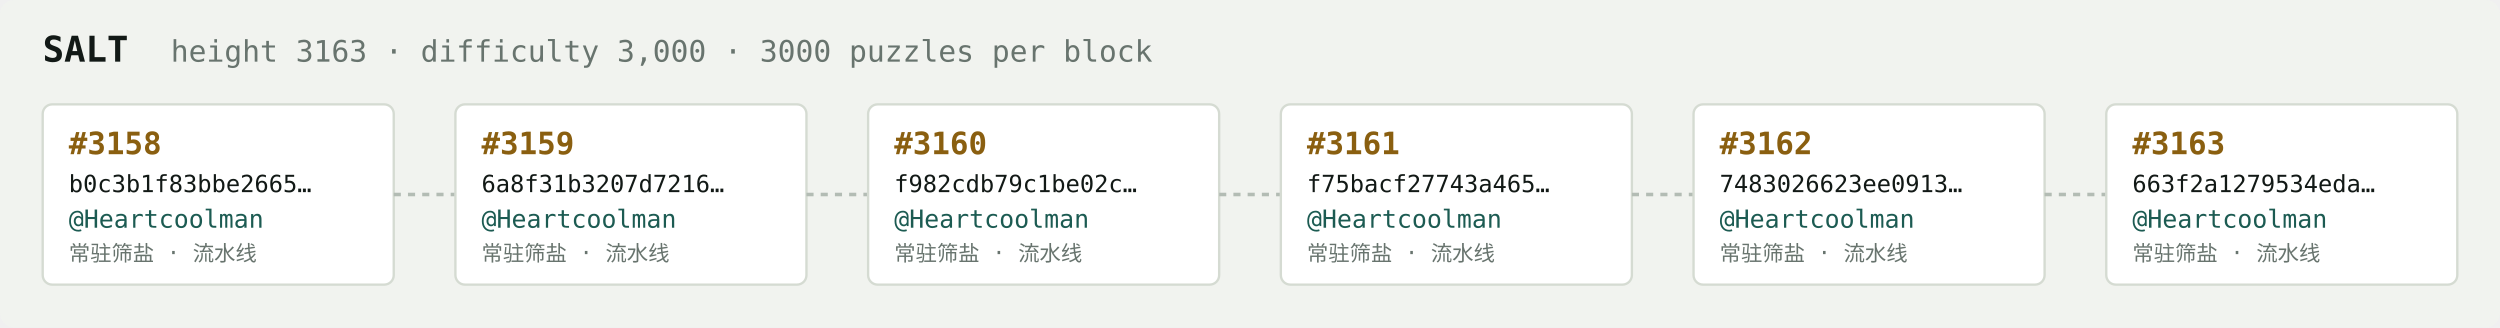
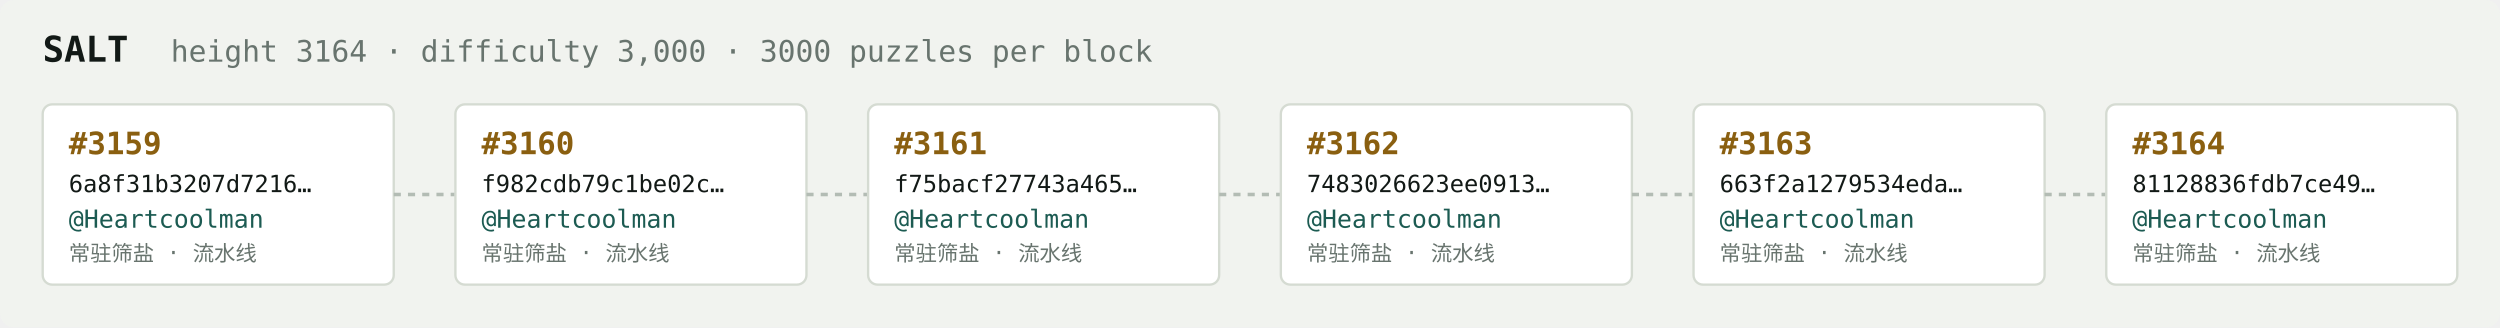
<svg xmlns="http://www.w3.org/2000/svg" width="1054" height="138" viewBox="0 0 1054 138" font-family="ui-monospace,SFMono-Regular,Menlo,monospace">
  <rect fill="#f1f3ef" width="1054" height="138" rx="6" />
  <text x="18" y="26" fill="#121916" font-size="15" font-weight="700">SALT</text>
-   <text x="72" y="26" fill="#68746e" font-size="12.5">height 3163 · difficulty 3,000 · 3000 puzzles per block</text>
+   <text x="72" y="26" fill="#68746e" font-size="12.5">height 3164 · difficulty 3,000 · 3000 puzzles per block</text>
  <rect x="18" y="44" width="148" height="76" rx="4" fill="#ffffff" stroke="#d5dbd2" stroke-width="1" />
-   <text x="29" y="65" fill="#8a5f10" font-size="13" font-weight="700">#3158</text>
-   <text x="29" y="81" fill="#121916" font-size="10">b0c3b1f83bbe2665…</text>
+   <text x="29" y="65" fill="#8a5f10" font-size="13" font-weight="700">#3159</text>
+   <text x="29" y="81" fill="#121916" font-size="10">6a8f31b3207d7216…</text>
  <text x="29" y="96" fill="#1c5b52" font-size="10.5">@Heartcoolman</text>
  <text x="29" y="110" fill="#68746e" font-size="9">常驻筛盐 · 流水线</text>
  <line x1="166" y1="82.0" x2="192" y2="82.0" stroke="#b3bcb4" stroke-width="1.5" stroke-dasharray="3 3" />
  <rect x="192" y="44" width="148" height="76" rx="4" fill="#ffffff" stroke="#d5dbd2" stroke-width="1" />
-   <text x="203" y="65" fill="#8a5f10" font-size="13" font-weight="700">#3159</text>
-   <text x="203" y="81" fill="#121916" font-size="10">6a8f31b3207d7216…</text>
+   <text x="203" y="65" fill="#8a5f10" font-size="13" font-weight="700">#3160</text>
+   <text x="203" y="81" fill="#121916" font-size="10">f982cdb79c1be02c…</text>
  <text x="203" y="96" fill="#1c5b52" font-size="10.5">@Heartcoolman</text>
  <text x="203" y="110" fill="#68746e" font-size="9">常驻筛盐 · 流水线</text>
  <line x1="340" y1="82.0" x2="366" y2="82.0" stroke="#b3bcb4" stroke-width="1.5" stroke-dasharray="3 3" />
  <rect x="366" y="44" width="148" height="76" rx="4" fill="#ffffff" stroke="#d5dbd2" stroke-width="1" />
-   <text x="377" y="65" fill="#8a5f10" font-size="13" font-weight="700">#3160</text>
-   <text x="377" y="81" fill="#121916" font-size="10">f982cdb79c1be02c…</text>
+   <text x="377" y="65" fill="#8a5f10" font-size="13" font-weight="700">#3161</text>
+   <text x="377" y="81" fill="#121916" font-size="10">f75bacf27743a465…</text>
  <text x="377" y="96" fill="#1c5b52" font-size="10.5">@Heartcoolman</text>
  <text x="377" y="110" fill="#68746e" font-size="9">常驻筛盐 · 流水线</text>
  <line x1="514" y1="82.0" x2="540" y2="82.0" stroke="#b3bcb4" stroke-width="1.5" stroke-dasharray="3 3" />
  <rect x="540" y="44" width="148" height="76" rx="4" fill="#ffffff" stroke="#d5dbd2" stroke-width="1" />
-   <text x="551" y="65" fill="#8a5f10" font-size="13" font-weight="700">#3161</text>
-   <text x="551" y="81" fill="#121916" font-size="10">f75bacf27743a465…</text>
+   <text x="551" y="65" fill="#8a5f10" font-size="13" font-weight="700">#3162</text>
+   <text x="551" y="81" fill="#121916" font-size="10">7483026623ee0913…</text>
  <text x="551" y="96" fill="#1c5b52" font-size="10.5">@Heartcoolman</text>
  <text x="551" y="110" fill="#68746e" font-size="9">常驻筛盐 · 流水线</text>
  <line x1="688" y1="82.0" x2="714" y2="82.0" stroke="#b3bcb4" stroke-width="1.5" stroke-dasharray="3 3" />
  <rect x="714" y="44" width="148" height="76" rx="4" fill="#ffffff" stroke="#d5dbd2" stroke-width="1" />
-   <text x="725" y="65" fill="#8a5f10" font-size="13" font-weight="700">#3162</text>
-   <text x="725" y="81" fill="#121916" font-size="10">7483026623ee0913…</text>
+   <text x="725" y="65" fill="#8a5f10" font-size="13" font-weight="700">#3163</text>
+   <text x="725" y="81" fill="#121916" font-size="10">663f2a1279534eda…</text>
  <text x="725" y="96" fill="#1c5b52" font-size="10.5">@Heartcoolman</text>
  <text x="725" y="110" fill="#68746e" font-size="9">常驻筛盐 · 流水线</text>
  <line x1="862" y1="82.0" x2="888" y2="82.0" stroke="#b3bcb4" stroke-width="1.5" stroke-dasharray="3 3" />
  <rect x="888" y="44" width="148" height="76" rx="4" fill="#ffffff" stroke="#d5dbd2" stroke-width="1" />
-   <text x="899" y="65" fill="#8a5f10" font-size="13" font-weight="700">#3163</text>
-   <text x="899" y="81" fill="#121916" font-size="10">663f2a1279534eda…</text>
+   <text x="899" y="65" fill="#8a5f10" font-size="13" font-weight="700">#3164</text>
+   <text x="899" y="81" fill="#121916" font-size="10">81128836fdb7ce49…</text>
  <text x="899" y="96" fill="#1c5b52" font-size="10.5">@Heartcoolman</text>
  <text x="899" y="110" fill="#68746e" font-size="9">常驻筛盐 · 流水线</text>
</svg>
